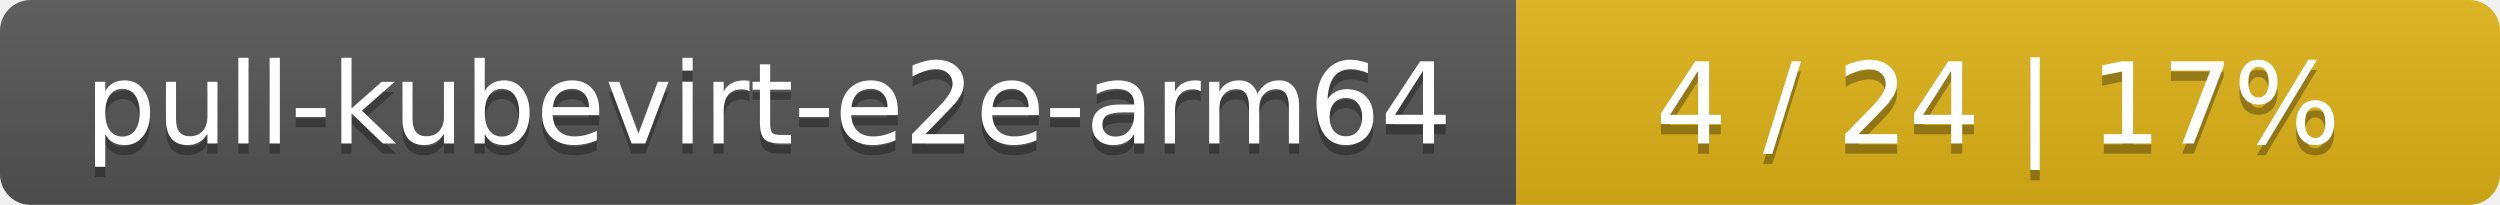
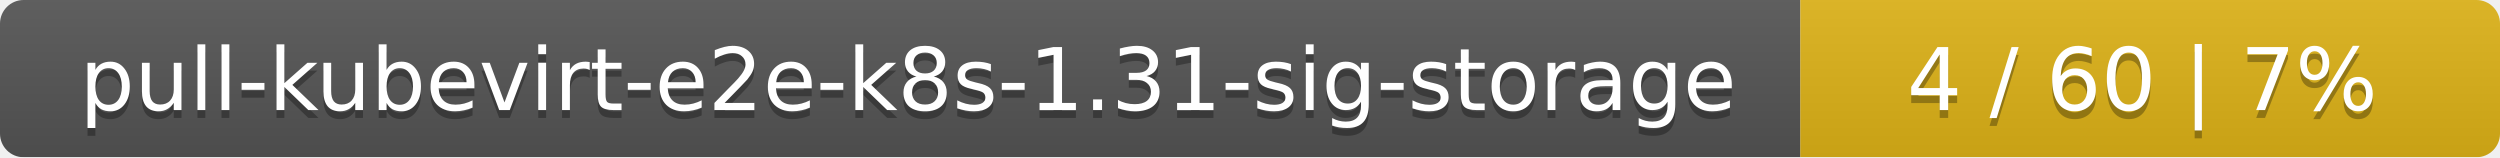
- <svg xmlns="http://www.w3.org/2000/svg" width="244" height="20">
+ <svg xmlns="http://www.w3.org/2000/svg" width="318" height="20">
  <linearGradient id="smooth" x2="0" y2="100%">
    <stop offset="0" stop-color="#bbb" stop-opacity=".1" />
    <stop offset="1" stop-opacity=".1" />
  </linearGradient>
  <mask id="round">
-     <rect width="244" height="20" rx="3" fill="#fff" />
+     <rect width="318" height="20" rx="3" fill="#fff" />
  </mask>
  <g mask="url(#round)">
-     <rect width="148" height="20" fill="#555" />
-     <rect x="148" width="96" height="20" fill="#dfb317" />
-     <rect width="244" height="20" fill="url(#smooth)" />
+     <rect width="229" height="20" fill="#555" />
+     <rect x="229" width="89" height="20" fill="#dfb317" />
+     <rect width="318" height="20" fill="url(#smooth)" />
  </g>
  <g fill="#fff" text-anchor="middle" font-family="DejaVu Sans,Verdana,Geneva,sans-serif" font-size="11">
-     <text x="75" y="15" fill="#010101" fill-opacity=".3">pull-kubevirt-e2e-arm64</text>
-     <text x="75" y="14">pull-kubevirt-e2e-arm64</text>
-     <text x="195" y="15" fill="#010101" fill-opacity=".3">4 / 24    |    17%</text>
-     <text x="195" y="14">4 / 24    |    17%</text>
+     <text x="115.5" y="15" fill="#010101" fill-opacity=".3">pull-kubevirt-e2e-k8s-1.31-sig-storage</text>
+     <text x="115.5" y="14">pull-kubevirt-e2e-k8s-1.31-sig-storage</text>
+     <text x="272.5" y="15" fill="#010101" fill-opacity=".3">4 / 60    |    7%</text>
+     <text x="272.5" y="14">4 / 60    |    7%</text>
  </g>
</svg>
